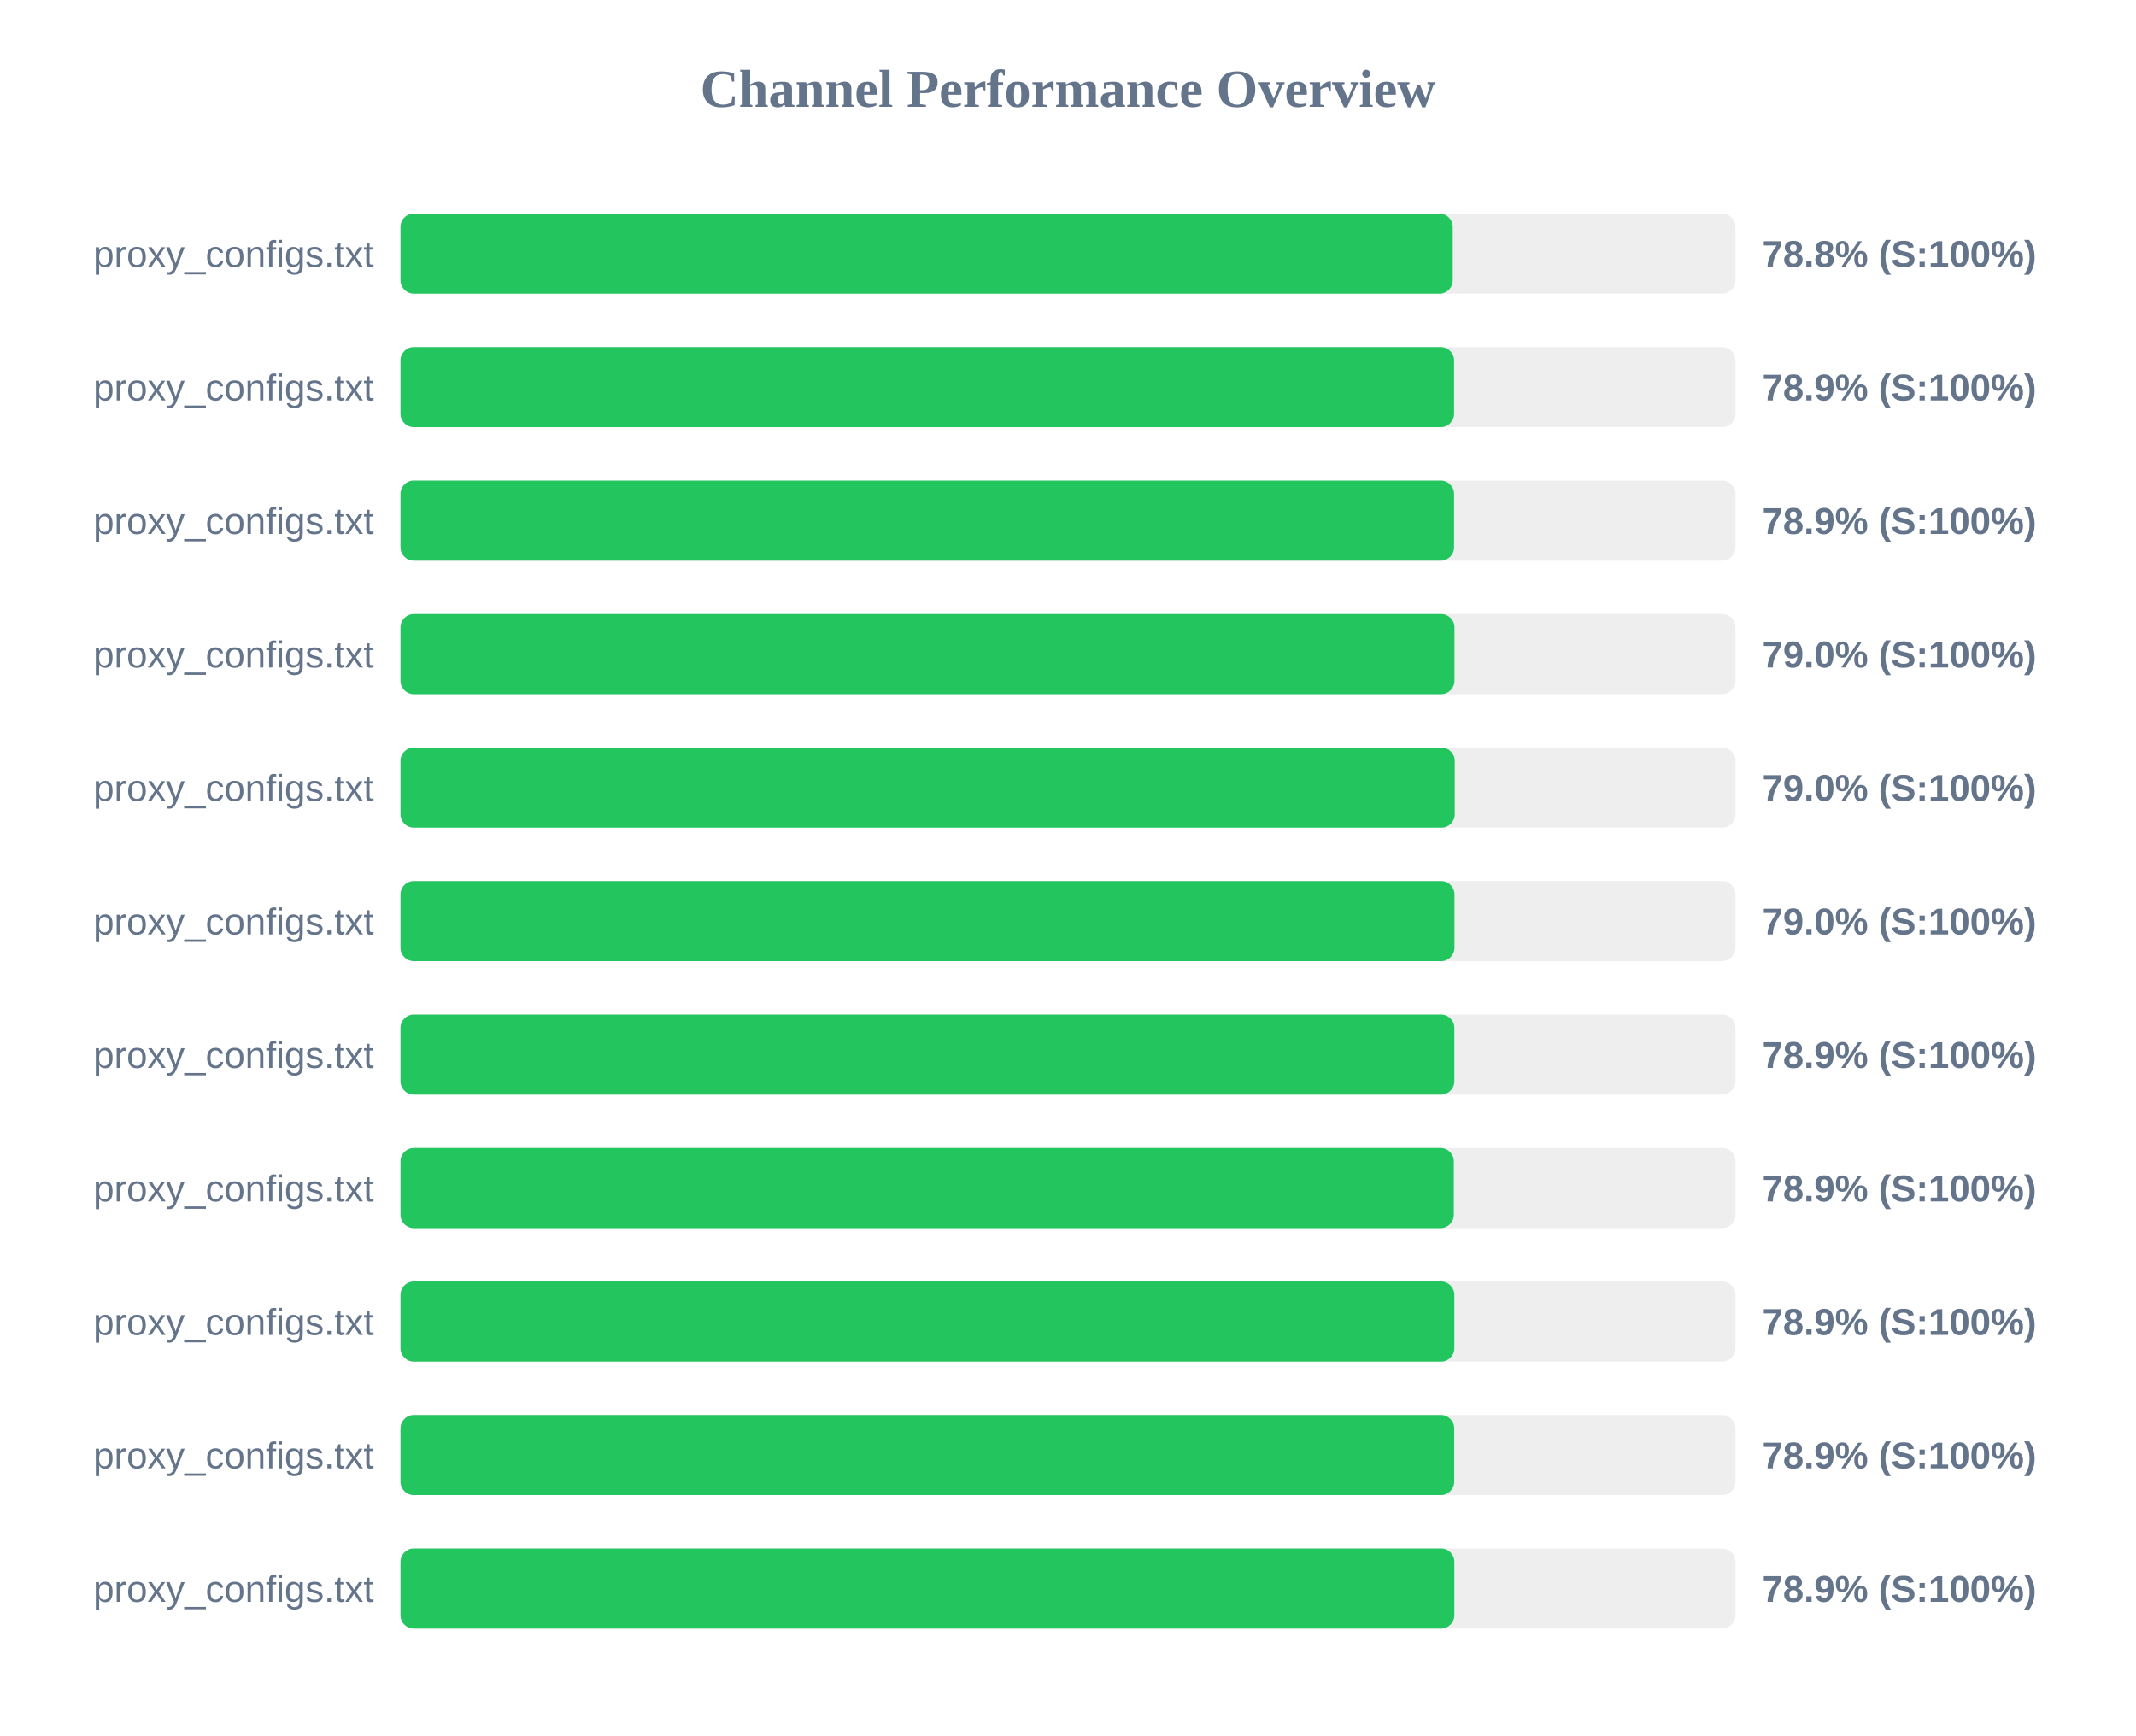
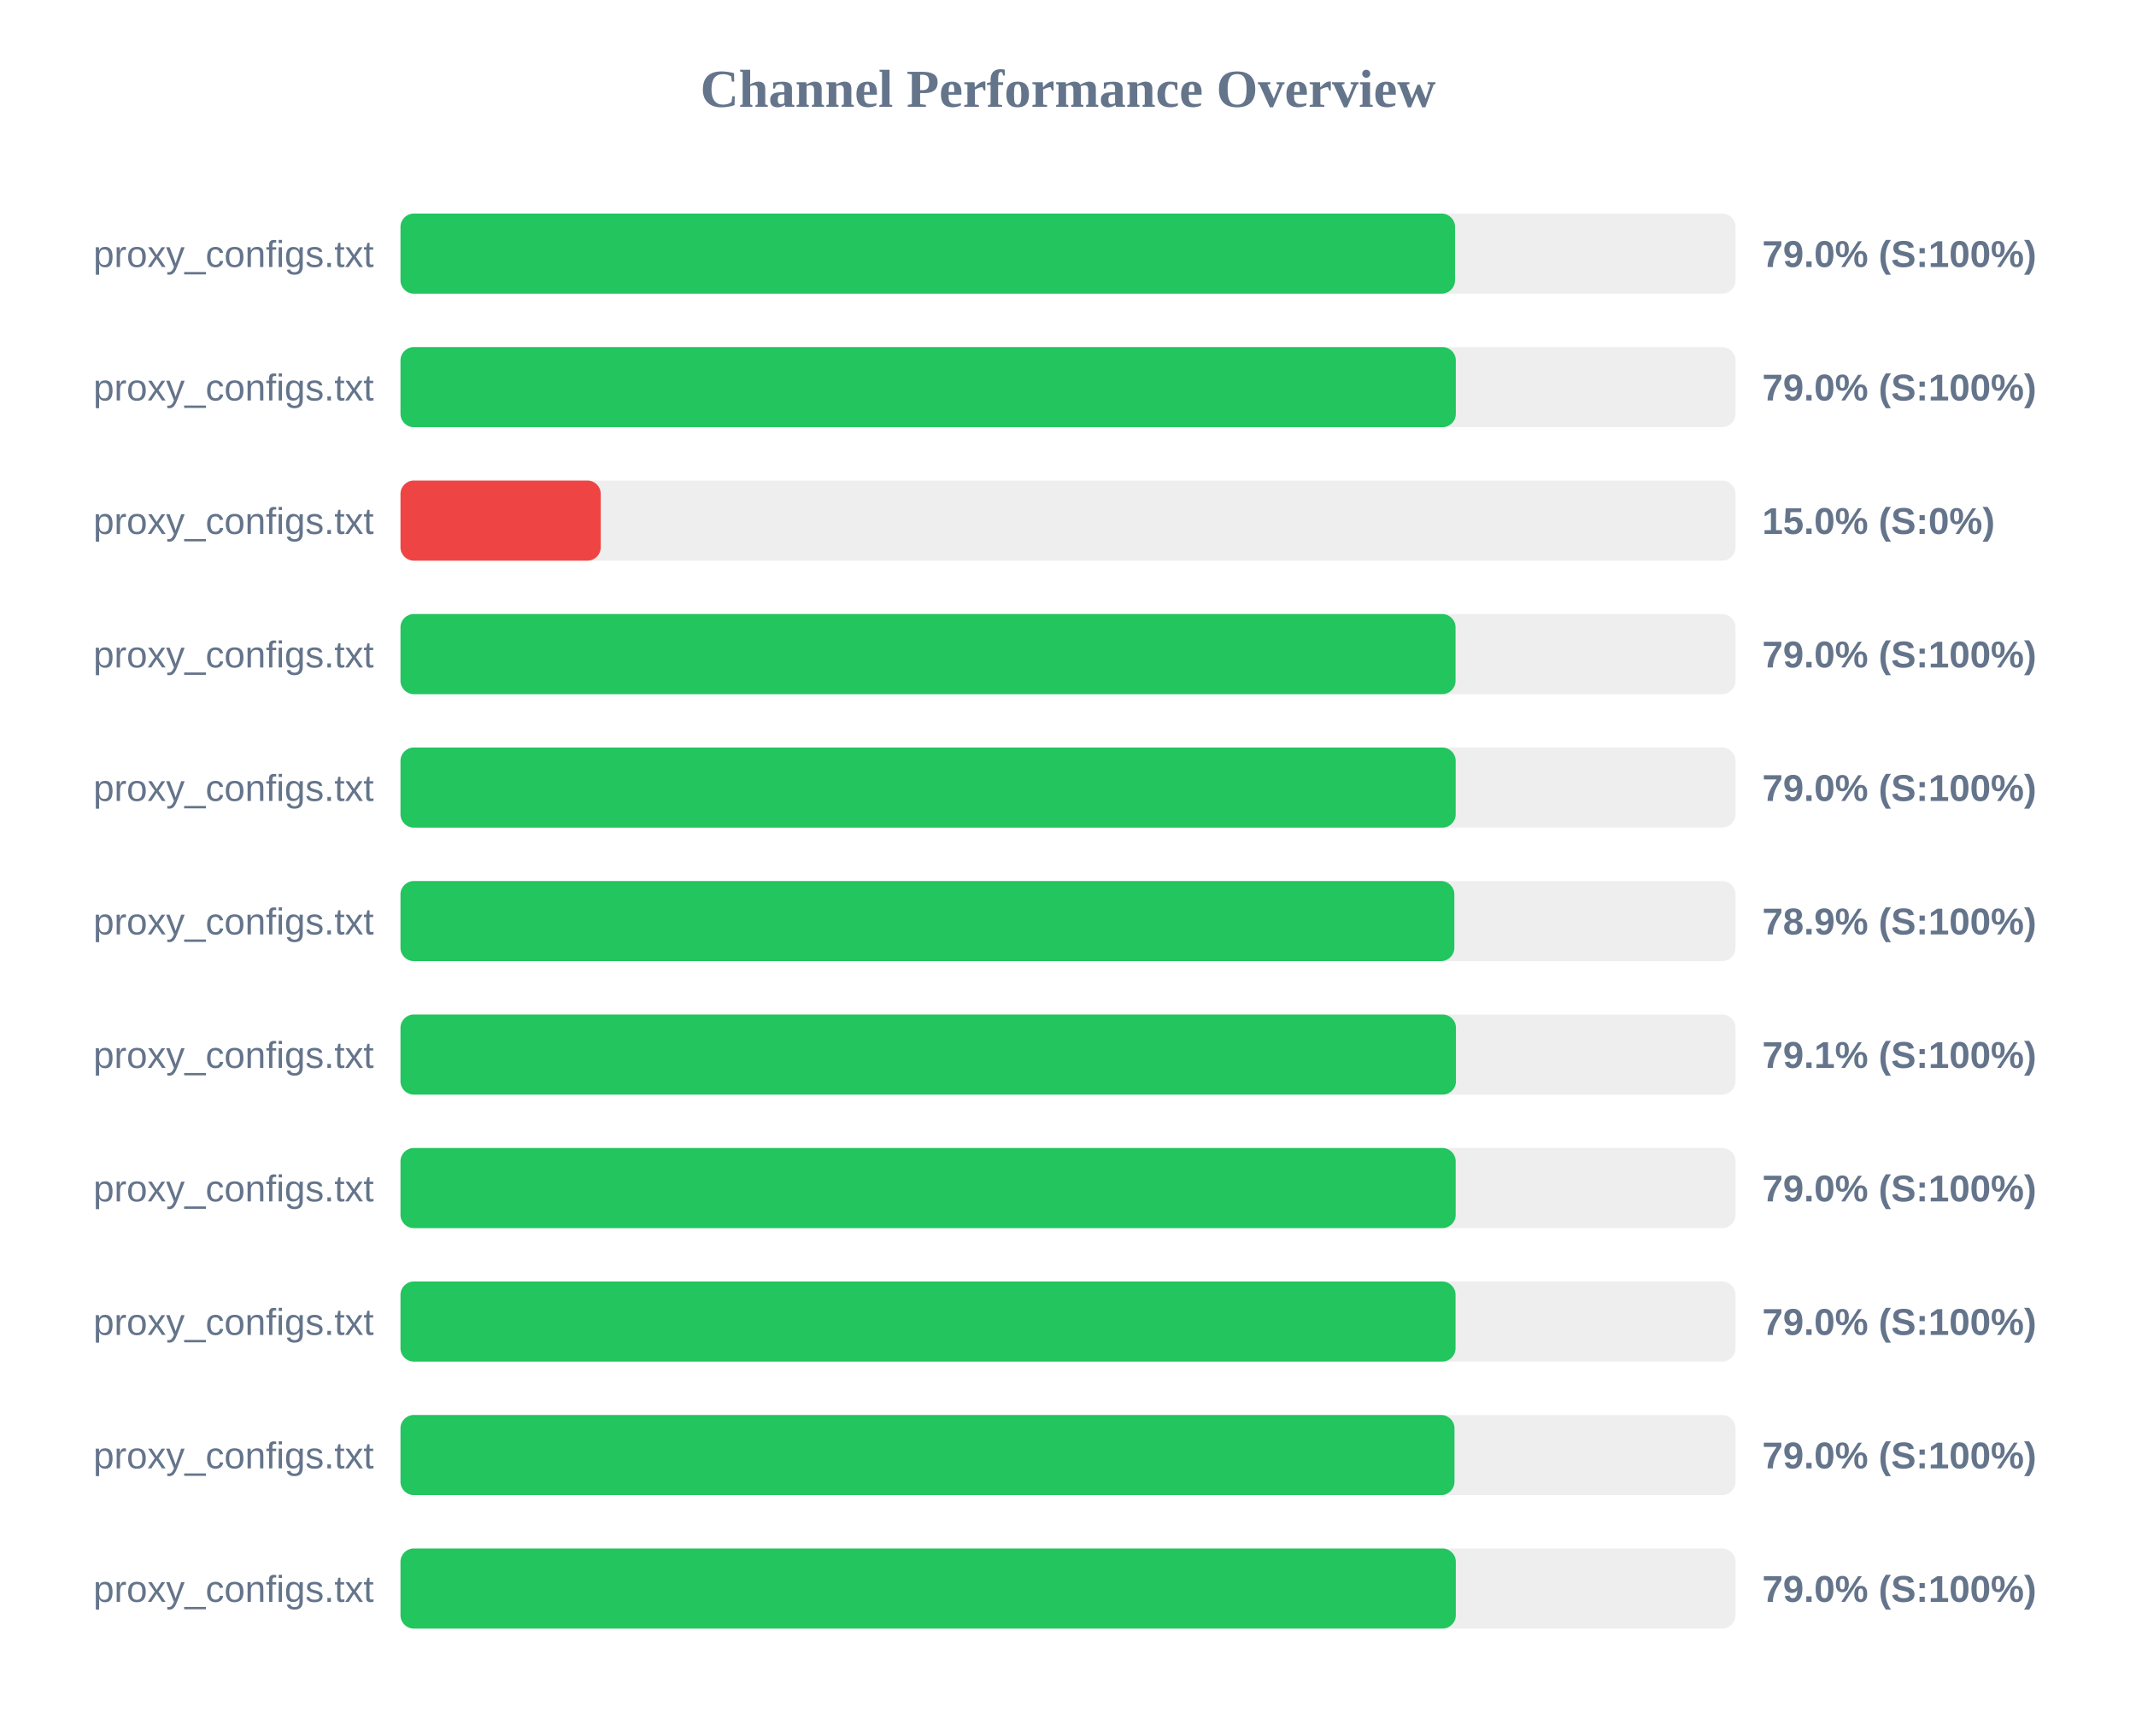
<svg xmlns="http://www.w3.org/2000/svg" width="800" height="650" version="1.1">
  <style>
        .row { font: 14px Arial; fill: #64748b; }
        .score { font: bold 14px Arial; fill: #64748b; }
    </style>
  <text x="400" y="40" text-anchor="middle" font-size="20px" font-weight="bold" fill="#64748b">Channel Performance Overview</text>
  <rect x="150" y="80" width="500" height="30" fill="#eee" rx="5" />
-   <rect x="150" y="80" width="394.1" height="30" fill="#22c55e" rx="5" />
+   <rect x="150" y="80" width="394.95" height="30" fill="#22c55e" rx="5" />
  <text x="140" y="100" text-anchor="end" class="row">proxy_configs.txt</text>
-   <text x="660" y="100" text-anchor="start" class="score">78.8% (S:100%)</text>
+   <text x="660" y="100" text-anchor="start" class="score">79.0% (S:100%)</text>
  <rect x="150" y="130" width="500" height="30" fill="#eee" rx="5" />
-   <rect x="150" y="130" width="394.6" height="30" fill="#22c55e" rx="5" />
+   <rect x="150" y="130" width="395.25" height="30" fill="#22c55e" rx="5" />
  <text x="140" y="150" text-anchor="end" class="row">proxy_configs.txt</text>
-   <text x="660" y="150" text-anchor="start" class="score">78.9% (S:100%)</text>
+   <text x="660" y="150" text-anchor="start" class="score">79.0% (S:100%)</text>
  <rect x="150" y="180" width="500" height="30" fill="#eee" rx="5" />
-   <rect x="150" y="180" width="394.6" height="30" fill="#22c55e" rx="5" />
+   <rect x="150" y="180" width="75.0" height="30" fill="#ef4444" rx="5" />
  <text x="140" y="200" text-anchor="end" class="row">proxy_configs.txt</text>
-   <text x="660" y="200" text-anchor="start" class="score">78.9% (S:100%)</text>
+   <text x="660" y="200" text-anchor="start" class="score">15.0% (S:0%)</text>
  <rect x="150" y="230" width="500" height="30" fill="#eee" rx="5" />
-   <rect x="150" y="230" width="394.75" height="30" fill="#22c55e" rx="5" />
+   <rect x="150" y="230" width="395.15" height="30" fill="#22c55e" rx="5" />
  <text x="140" y="250" text-anchor="end" class="row">proxy_configs.txt</text>
  <text x="660" y="250" text-anchor="start" class="score">79.0% (S:100%)</text>
  <rect x="150" y="280" width="500" height="30" fill="#eee" rx="5" />
-   <rect x="150" y="280" width="394.85" height="30" fill="#22c55e" rx="5" />
+   <rect x="150" y="280" width="395.2" height="30" fill="#22c55e" rx="5" />
  <text x="140" y="300" text-anchor="end" class="row">proxy_configs.txt</text>
  <text x="660" y="300" text-anchor="start" class="score">79.0% (S:100%)</text>
  <rect x="150" y="330" width="500" height="30" fill="#eee" rx="5" />
-   <rect x="150" y="330" width="394.75" height="30" fill="#22c55e" rx="5" />
+   <rect x="150" y="330" width="394.7" height="30" fill="#22c55e" rx="5" />
  <text x="140" y="350" text-anchor="end" class="row">proxy_configs.txt</text>
-   <text x="660" y="350" text-anchor="start" class="score">79.0% (S:100%)</text>
+   <text x="660" y="350" text-anchor="start" class="score">78.9% (S:100%)</text>
  <rect x="150" y="380" width="500" height="30" fill="#eee" rx="5" />
-   <rect x="150" y="380" width="394.7" height="30" fill="#22c55e" rx="5" />
+   <rect x="150" y="380" width="395.3" height="30" fill="#22c55e" rx="5" />
  <text x="140" y="400" text-anchor="end" class="row">proxy_configs.txt</text>
-   <text x="660" y="400" text-anchor="start" class="score">78.9% (S:100%)</text>
+   <text x="660" y="400" text-anchor="start" class="score">79.1% (S:100%)</text>
  <rect x="150" y="430" width="500" height="30" fill="#eee" rx="5" />
-   <rect x="150" y="430" width="394.5" height="30" fill="#22c55e" rx="5" />
+   <rect x="150" y="430" width="395.2" height="30" fill="#22c55e" rx="5" />
  <text x="140" y="450" text-anchor="end" class="row">proxy_configs.txt</text>
-   <text x="660" y="450" text-anchor="start" class="score">78.9% (S:100%)</text>
+   <text x="660" y="450" text-anchor="start" class="score">79.0% (S:100%)</text>
  <rect x="150" y="480" width="500" height="30" fill="#eee" rx="5" />
-   <rect x="150" y="480" width="394.7" height="30" fill="#22c55e" rx="5" />
+   <rect x="150" y="480" width="395.15" height="30" fill="#22c55e" rx="5" />
  <text x="140" y="500" text-anchor="end" class="row">proxy_configs.txt</text>
-   <text x="660" y="500" text-anchor="start" class="score">78.9% (S:100%)</text>
+   <text x="660" y="500" text-anchor="start" class="score">79.0% (S:100%)</text>
  <rect x="150" y="530" width="500" height="30" fill="#eee" rx="5" />
-   <rect x="150" y="530" width="394.65" height="30" fill="#22c55e" rx="5" />
+   <rect x="150" y="530" width="394.75" height="30" fill="#22c55e" rx="5" />
  <text x="140" y="550" text-anchor="end" class="row">proxy_configs.txt</text>
-   <text x="660" y="550" text-anchor="start" class="score">78.9% (S:100%)</text>
+   <text x="660" y="550" text-anchor="start" class="score">79.0% (S:100%)</text>
  <rect x="150" y="580" width="500" height="30" fill="#eee" rx="5" />
-   <rect x="150" y="580" width="394.7" height="30" fill="#22c55e" rx="5" />
+   <rect x="150" y="580" width="395.25" height="30" fill="#22c55e" rx="5" />
  <text x="140" y="600" text-anchor="end" class="row">proxy_configs.txt</text>
-   <text x="660" y="600" text-anchor="start" class="score">78.9% (S:100%)</text>
+   <text x="660" y="600" text-anchor="start" class="score">79.0% (S:100%)</text>
</svg>
